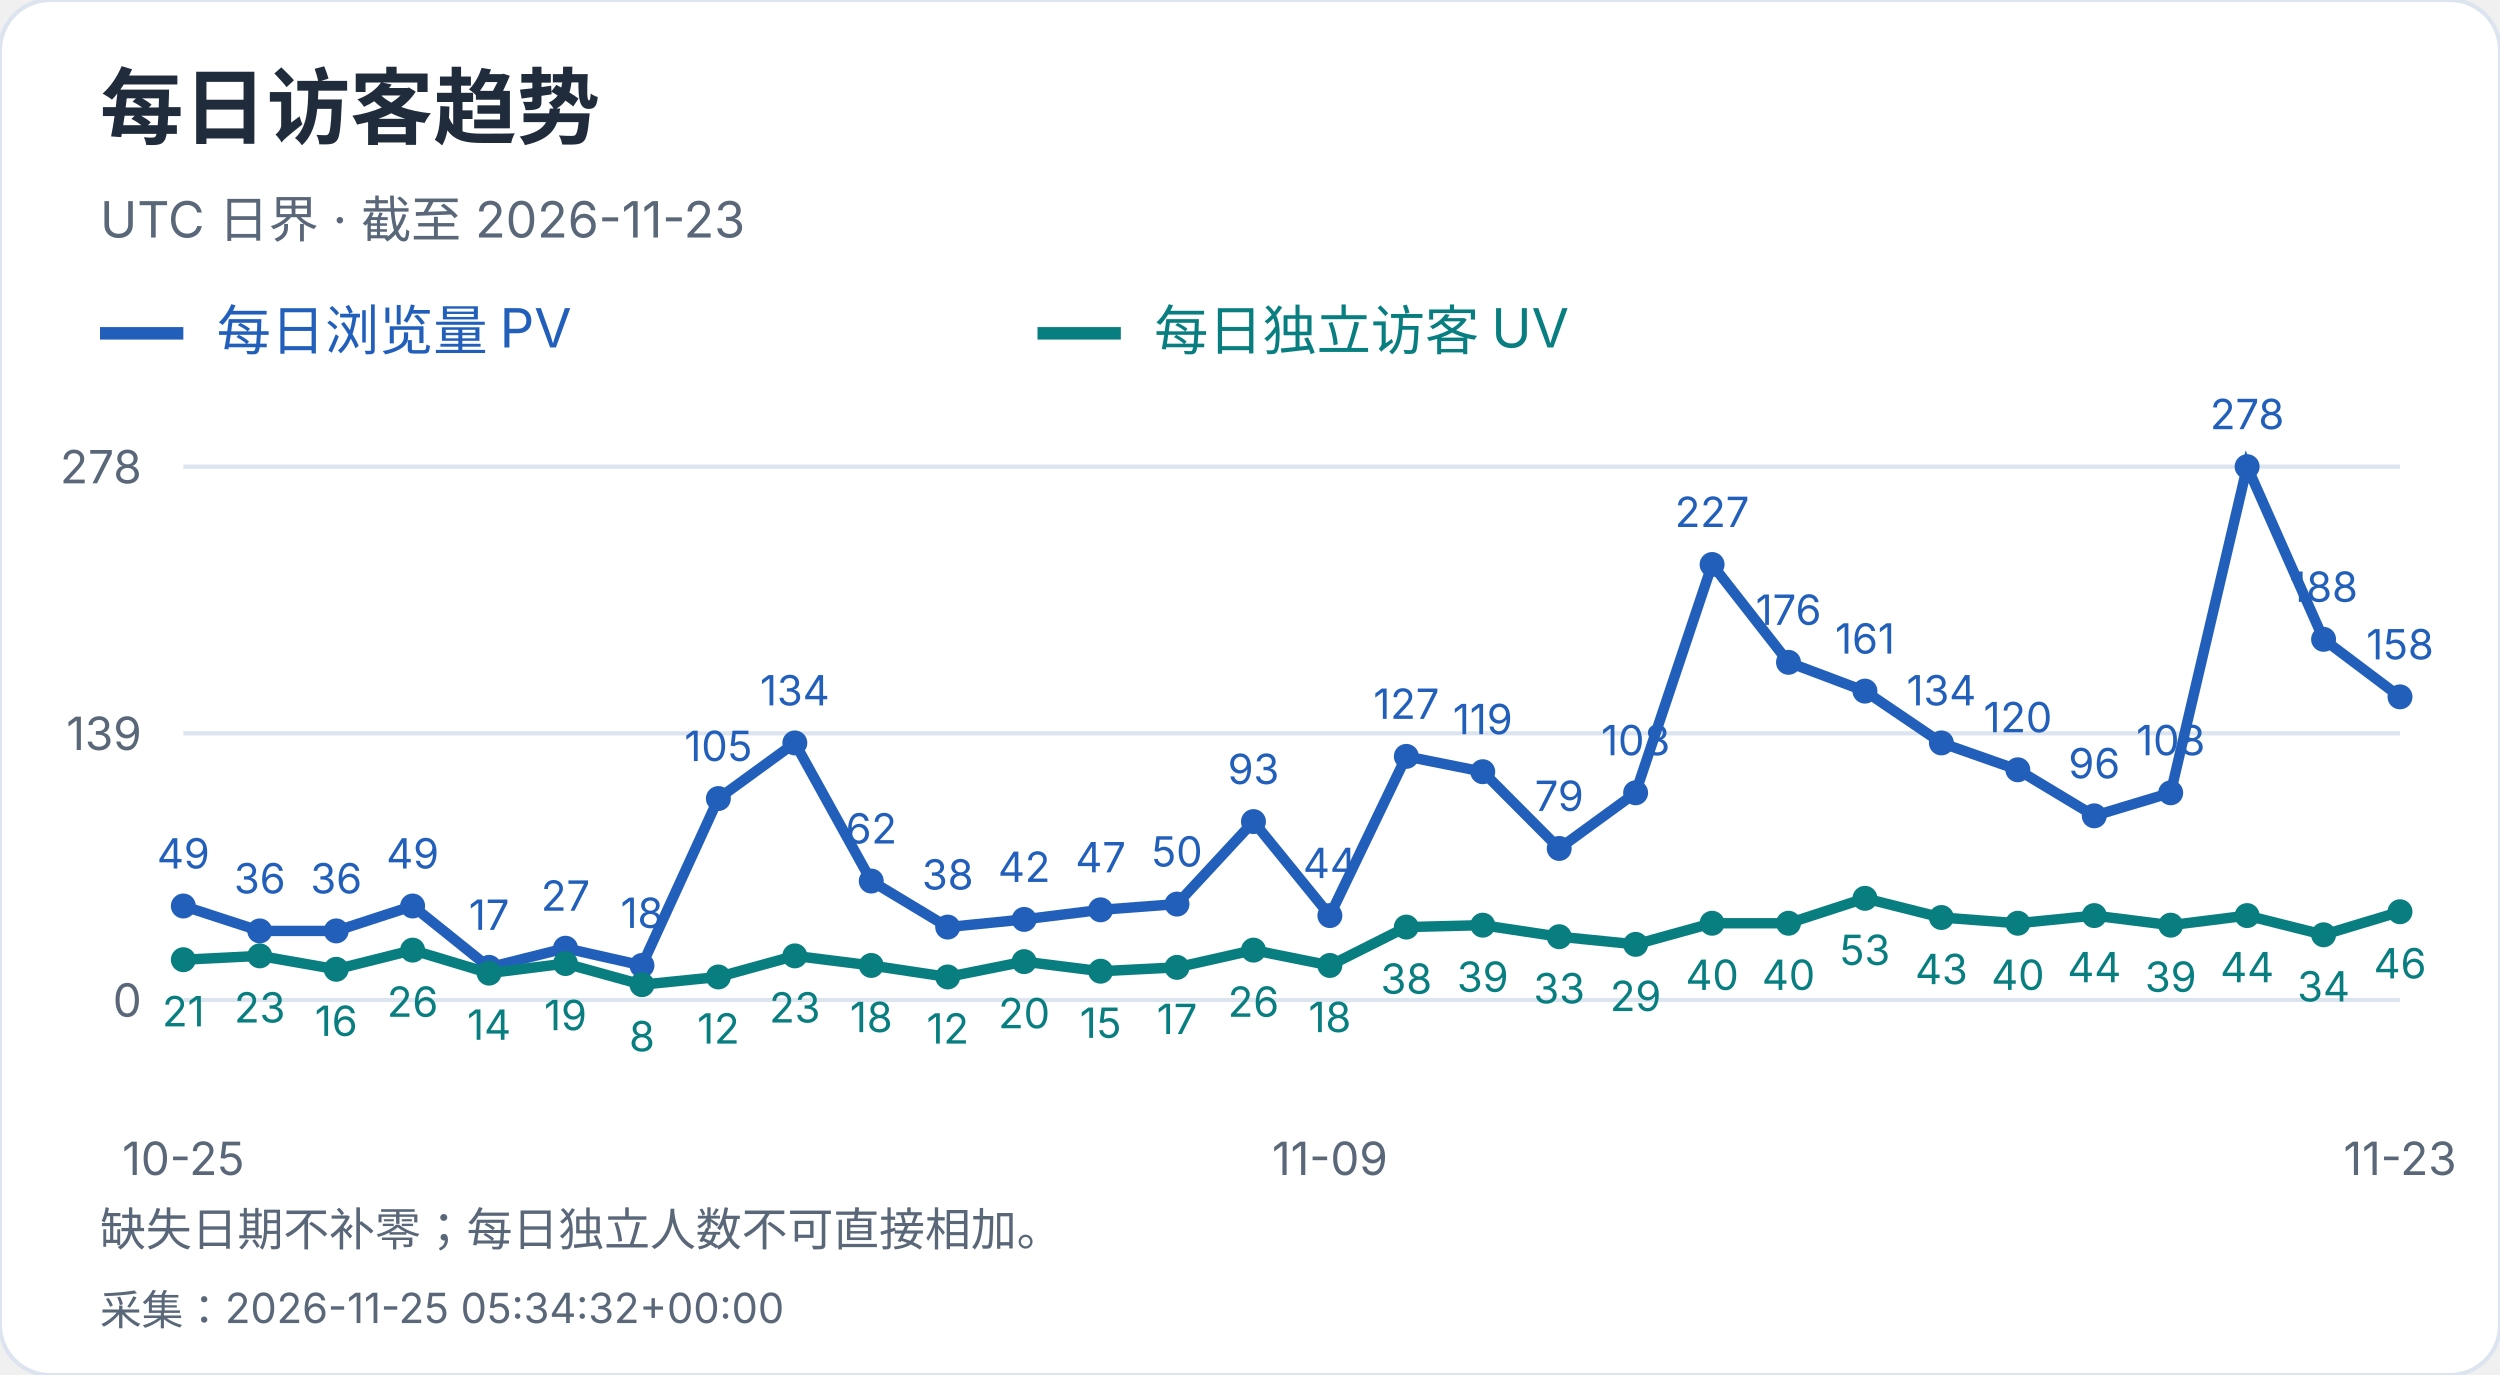
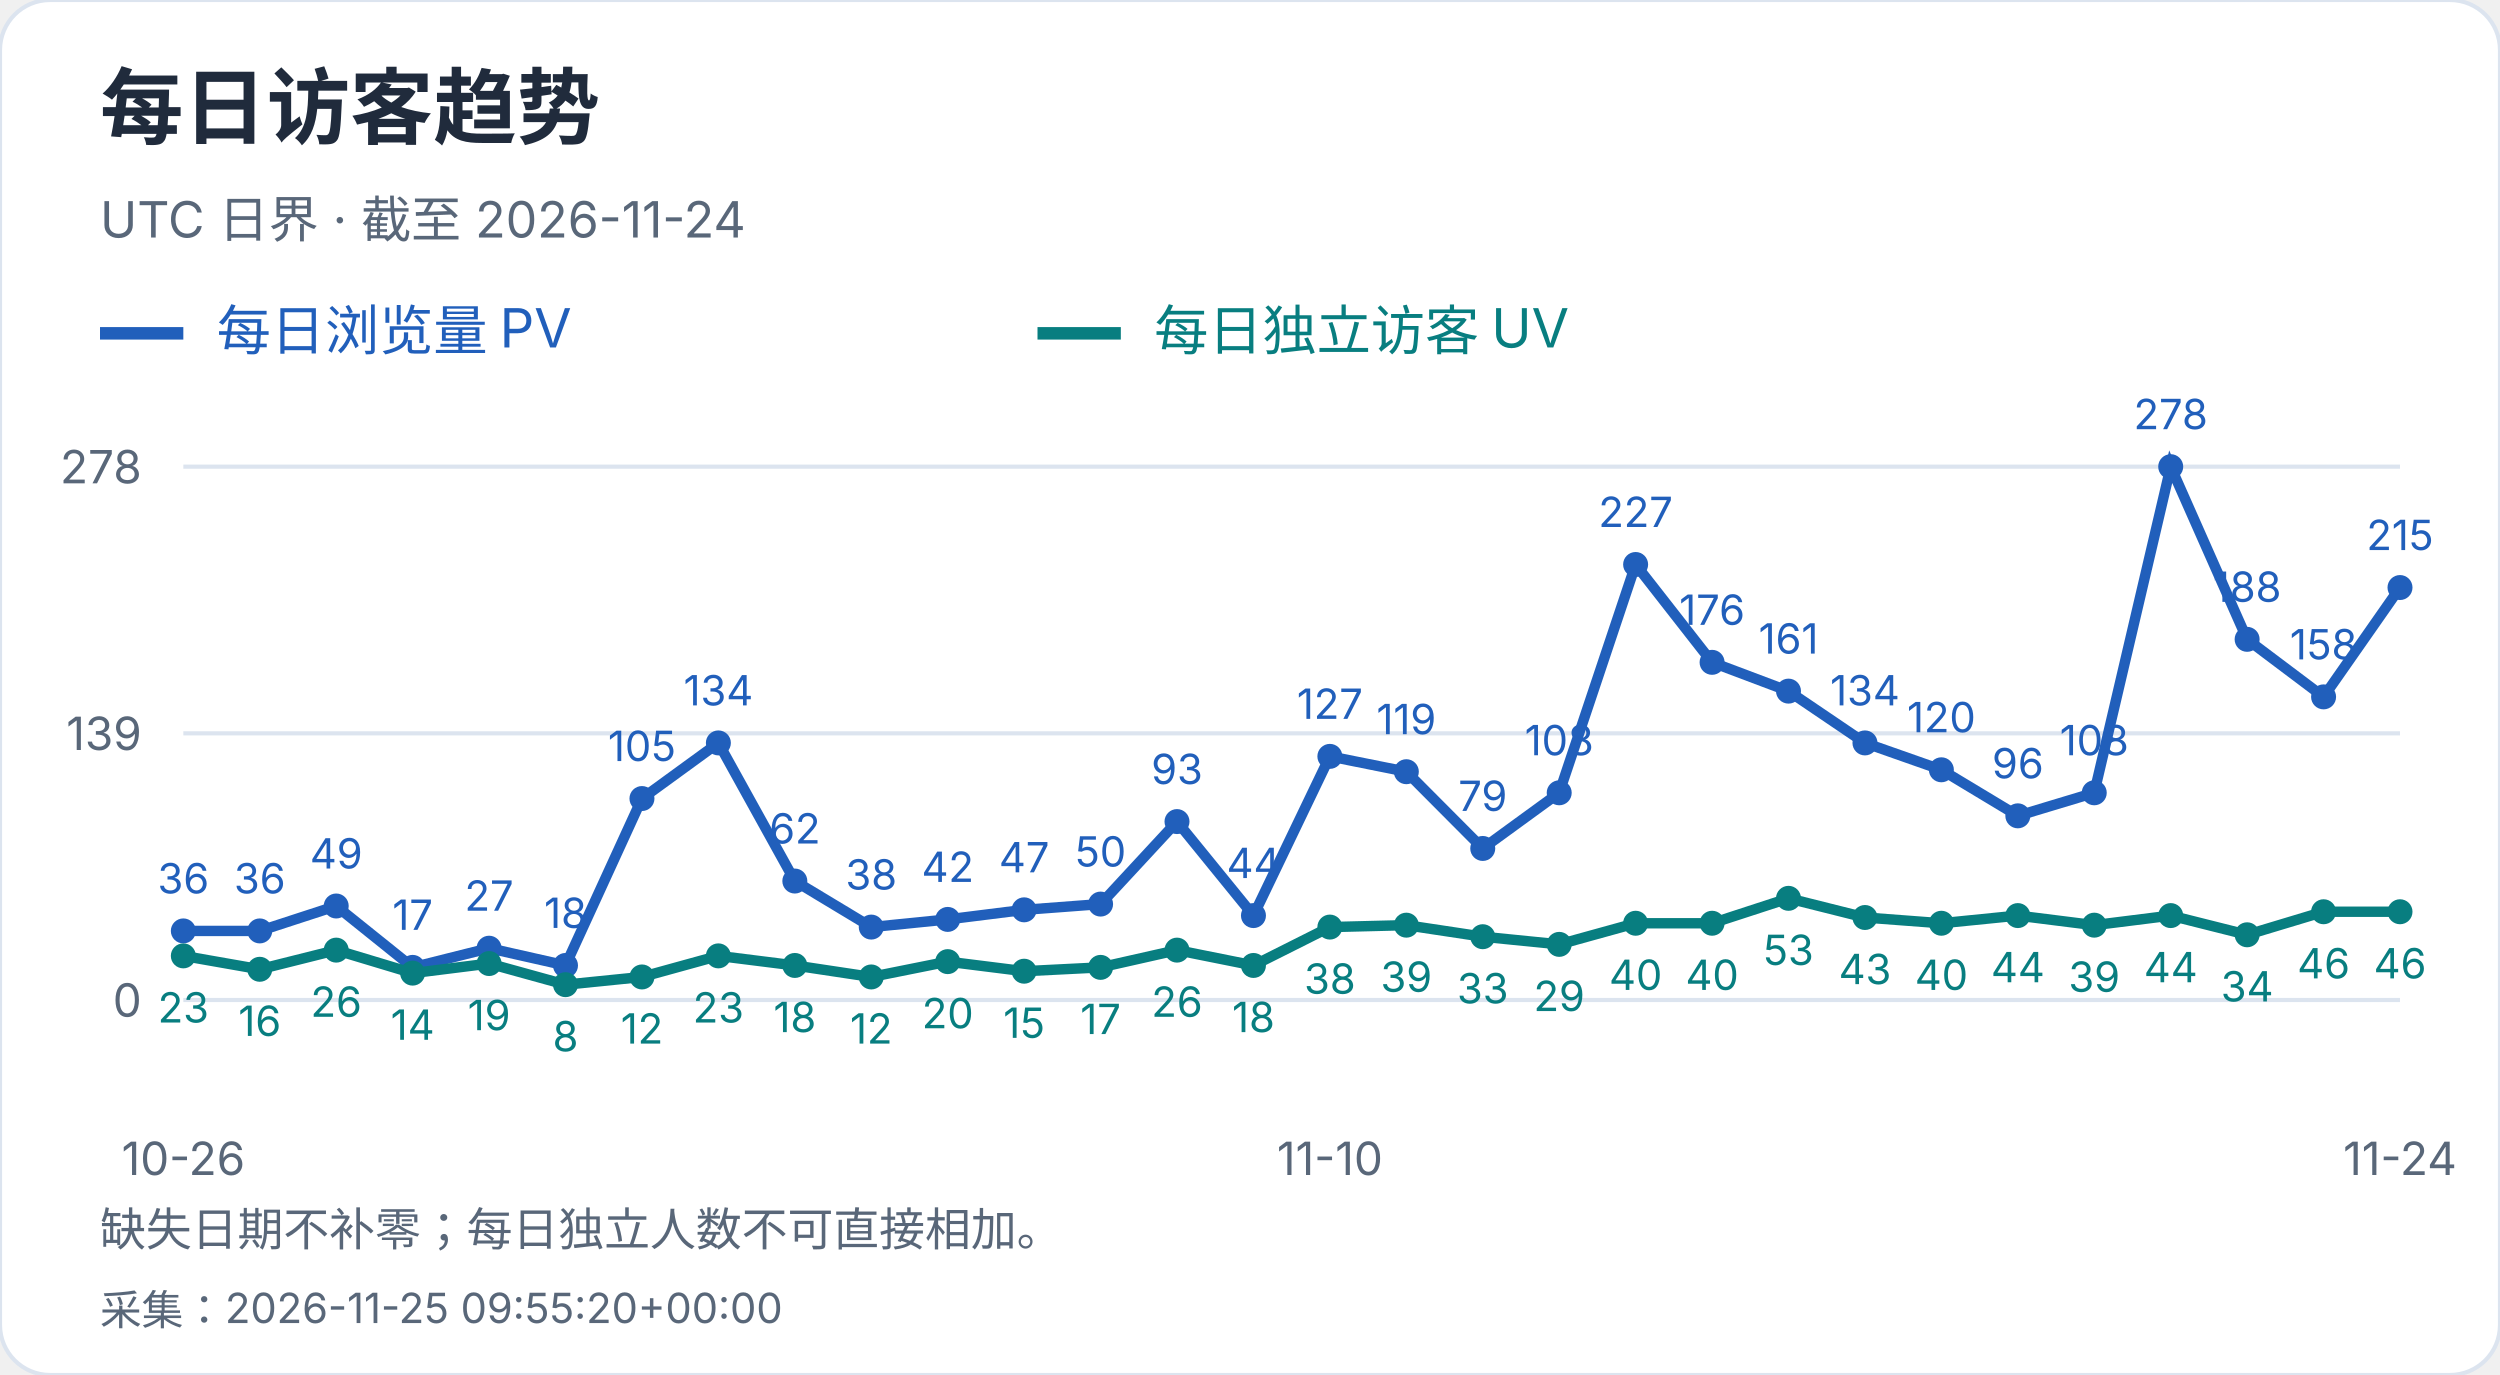
<svg xmlns="http://www.w3.org/2000/svg" width="600" height="330" viewBox="0 0 600 330" role="img" aria-label="每日访客趋势">
  <style>text{font-family:-apple-system,BlinkMacSystemFont,"Segoe UI","PingFang SC","Microsoft YaHei",sans-serif;font-variant-numeric:tabular-nums}</style>
  <rect width="600" height="330" rx="12" fill="white" stroke="#dce4ef" />
  <text x="24" y="33" font-size="20" fill="#202b3c" font-weight="650" text-anchor="start">每日访客趋势</text>
-   <text x="24" y="57" font-size="12" fill="#596779" font-weight="400" text-anchor="start">UTC 日界 · 截至 2026-11-23</text>
+   <text x="24" y="57" font-size="12" fill="#596779" font-weight="400" text-anchor="start">UTC 日界 · 截至 2026-11-24</text>
  <path d="M24 80h20" stroke="#215fbb" stroke-width="3" />
  <text x="52" y="84" font-size="13" fill="#215fbb" font-weight="400" text-anchor="start">每日浏览量 PV</text>
  <path d="M249 80h20" stroke="#087e80" stroke-width="3" />
  <text x="277" y="84" font-size="13" fill="#087e80" font-weight="400" text-anchor="start">每日独立访客 UV</text>
  <path d="M44 240.0H576" stroke="#dce4ef" />
  <text x="34" y="244.0" font-size="11" fill="#596779" font-weight="400" text-anchor="end">0</text>
  <path d="M44 176.0H576" stroke="#dce4ef" />
  <text x="34" y="180.0" font-size="11" fill="#596779" font-weight="400" text-anchor="end">139</text>
  <path d="M44 112.0H576" stroke="#dce4ef" />
  <text x="34" y="116.0" font-size="11" fill="#596779" font-weight="400" text-anchor="end">278</text>
-   <circle cx="44.00" cy="217.44" r="3" fill="#215fbb" />
-   <text x="44.0" y="208.44" font-size="10" fill="#215fbb" font-weight="400" text-anchor="middle">49</text>
+   <circle cx="44.00" cy="223.42" r="3" fill="#215fbb" />
+   <text x="44.0" y="214.42" font-size="10" fill="#215fbb" font-weight="400" text-anchor="middle">36</text>
  <circle cx="62.34" cy="223.42" r="3" fill="#215fbb" />
  <text x="62.34" y="214.42" font-size="10" fill="#215fbb" font-weight="400" text-anchor="middle">36</text>
-   <circle cx="80.69" cy="223.42" r="3" fill="#215fbb" />
-   <text x="80.69" y="214.42" font-size="10" fill="#215fbb" font-weight="400" text-anchor="middle">36</text>
-   <circle cx="99.03" cy="217.44" r="3" fill="#215fbb" />
-   <text x="99.03" y="208.44" font-size="10" fill="#215fbb" font-weight="400" text-anchor="middle">49</text>
-   <circle cx="117.38" cy="232.17" r="3" fill="#215fbb" />
-   <text x="117.38" y="223.17" font-size="10" fill="#215fbb" font-weight="400" text-anchor="middle">17</text>
-   <circle cx="135.72" cy="227.57" r="3" fill="#215fbb" />
-   <text x="135.72" y="218.57" font-size="10" fill="#215fbb" font-weight="400" text-anchor="middle">27</text>
-   <circle cx="154.07" cy="231.71" r="3" fill="#215fbb" />
-   <text x="154.07" y="222.71" font-size="10" fill="#215fbb" font-weight="400" text-anchor="middle">18</text>
-   <circle cx="172.41" cy="191.65" r="3" fill="#215fbb" />
-   <text x="172.41" y="182.65" font-size="10" fill="#215fbb" font-weight="400" text-anchor="middle">105</text>
-   <circle cx="190.76" cy="178.30" r="3" fill="#215fbb" />
-   <text x="190.76" y="169.3" font-size="10" fill="#215fbb" font-weight="400" text-anchor="middle">134</text>
-   <circle cx="209.10" cy="211.45" r="3" fill="#215fbb" />
-   <text x="209.1" y="202.45" font-size="10" fill="#215fbb" font-weight="400" text-anchor="middle">62</text>
-   <circle cx="227.45" cy="222.50" r="3" fill="#215fbb" />
-   <text x="227.45" y="213.5" font-size="10" fill="#215fbb" font-weight="400" text-anchor="middle">38</text>
-   <circle cx="245.79" cy="220.66" r="3" fill="#215fbb" />
-   <text x="245.79" y="211.66" font-size="10" fill="#215fbb" font-weight="400" text-anchor="middle">42</text>
-   <circle cx="264.14" cy="218.36" r="3" fill="#215fbb" />
-   <text x="264.14" y="209.36" font-size="10" fill="#215fbb" font-weight="400" text-anchor="middle">47</text>
-   <circle cx="282.48" cy="216.98" r="3" fill="#215fbb" />
-   <text x="282.48" y="207.98" font-size="10" fill="#215fbb" font-weight="400" text-anchor="middle">50</text>
-   <circle cx="300.83" cy="197.18" r="3" fill="#215fbb" />
-   <text x="300.83" y="188.18" font-size="10" fill="#215fbb" font-weight="400" text-anchor="middle">93</text>
-   <circle cx="319.17" cy="219.74" r="3" fill="#215fbb" />
-   <text x="319.17" y="210.74" font-size="10" fill="#215fbb" font-weight="400" text-anchor="middle">44</text>
-   <circle cx="337.52" cy="181.53" r="3" fill="#215fbb" />
-   <text x="337.52" y="172.53" font-size="10" fill="#215fbb" font-weight="400" text-anchor="middle">127</text>
-   <circle cx="355.86" cy="185.21" r="3" fill="#215fbb" />
-   <text x="355.86" y="176.21" font-size="10" fill="#215fbb" font-weight="400" text-anchor="middle">119</text>
-   <circle cx="374.21" cy="203.63" r="3" fill="#215fbb" />
-   <text x="374.21" y="194.63" font-size="10" fill="#215fbb" font-weight="400" text-anchor="middle">79</text>
-   <circle cx="392.55" cy="190.27" r="3" fill="#215fbb" />
-   <text x="392.55" y="181.27" font-size="10" fill="#215fbb" font-weight="400" text-anchor="middle">108</text>
-   <circle cx="410.90" cy="135.48" r="3" fill="#215fbb" />
-   <text x="410.9" y="126.48" font-size="10" fill="#215fbb" font-weight="400" text-anchor="middle">227</text>
-   <circle cx="429.24" cy="158.96" r="3" fill="#215fbb" />
-   <text x="429.24" y="149.96" font-size="10" fill="#215fbb" font-weight="400" text-anchor="middle">176</text>
-   <circle cx="447.59" cy="165.87" r="3" fill="#215fbb" />
-   <text x="447.59" y="156.87" font-size="10" fill="#215fbb" font-weight="400" text-anchor="middle">161</text>
-   <circle cx="465.93" cy="178.30" r="3" fill="#215fbb" />
-   <text x="465.93" y="169.3" font-size="10" fill="#215fbb" font-weight="400" text-anchor="middle">134</text>
-   <circle cx="484.28" cy="184.75" r="3" fill="#215fbb" />
-   <text x="484.28" y="175.75" font-size="10" fill="#215fbb" font-weight="400" text-anchor="middle">120</text>
-   <circle cx="502.62" cy="195.80" r="3" fill="#215fbb" />
-   <text x="502.62" y="186.8" font-size="10" fill="#215fbb" font-weight="400" text-anchor="middle">96</text>
-   <circle cx="520.97" cy="190.27" r="3" fill="#215fbb" />
-   <text x="520.97" y="181.27" font-size="10" fill="#215fbb" font-weight="400" text-anchor="middle">108</text>
-   <circle cx="539.31" cy="112.00" r="3" fill="#215fbb" />
-   <text x="539.31" y="103.0" font-size="10" fill="#215fbb" font-weight="400" text-anchor="middle">278</text>
-   <circle cx="557.66" cy="153.44" r="3" fill="#215fbb" />
-   <text x="557.66" y="144.44" font-size="10" fill="#215fbb" font-weight="400" text-anchor="middle">188</text>
-   <circle cx="576.00" cy="167.25" r="3" fill="#215fbb" />
-   <text x="576.0" y="158.25" font-size="10" fill="#215fbb" font-weight="400" text-anchor="middle">158</text>
-   <polyline points="44.00,217.44 62.34,223.42 80.69,223.42 99.03,217.44 117.38,232.17 135.72,227.57 154.07,231.71 172.41,191.65 190.76,178.30 209.10,211.45 227.45,222.50 245.79,220.66 264.14,218.36 282.48,216.98 300.83,197.18 319.17,219.74 337.52,181.53 355.86,185.21 374.21,203.63 392.55,190.27 410.90,135.48 429.24,158.96 447.59,165.87 465.93,178.30 484.28,184.75 502.62,195.80 520.97,190.27 539.31,112.00 557.66,153.44 576.00,167.25" fill="none" stroke="#215fbb" stroke-width="2.5" />
-   <circle cx="44.00" cy="230.33" r="3" fill="#087e80" />
-   <text x="44.0" y="246.33" font-size="10" fill="#087e80" font-weight="400" text-anchor="middle">21</text>
-   <circle cx="62.34" cy="229.41" r="3" fill="#087e80" />
-   <text x="62.34" y="245.41" font-size="10" fill="#087e80" font-weight="400" text-anchor="middle">23</text>
-   <circle cx="80.69" cy="232.63" r="3" fill="#087e80" />
-   <text x="80.69" y="248.63" font-size="10" fill="#087e80" font-weight="400" text-anchor="middle">16</text>
-   <circle cx="99.03" cy="228.03" r="3" fill="#087e80" />
-   <text x="99.03" y="244.03" font-size="10" fill="#087e80" font-weight="400" text-anchor="middle">26</text>
-   <circle cx="117.38" cy="233.55" r="3" fill="#087e80" />
-   <text x="117.38" y="249.55" font-size="10" fill="#087e80" font-weight="400" text-anchor="middle">14</text>
-   <circle cx="135.72" cy="231.25" r="3" fill="#087e80" />
-   <text x="135.72" y="247.25" font-size="10" fill="#087e80" font-weight="400" text-anchor="middle">19</text>
-   <circle cx="154.07" cy="236.32" r="3" fill="#087e80" />
-   <text x="154.07" y="252.32" font-size="10" fill="#087e80" font-weight="400" text-anchor="middle">8</text>
-   <circle cx="172.41" cy="234.47" r="3" fill="#087e80" />
-   <text x="172.41" y="250.47" font-size="10" fill="#087e80" font-weight="400" text-anchor="middle">12</text>
-   <circle cx="190.76" cy="229.41" r="3" fill="#087e80" />
-   <text x="190.76" y="245.41" font-size="10" fill="#087e80" font-weight="400" text-anchor="middle">23</text>
-   <circle cx="209.10" cy="231.71" r="3" fill="#087e80" />
-   <text x="209.1" y="247.71" font-size="10" fill="#087e80" font-weight="400" text-anchor="middle">18</text>
-   <circle cx="227.45" cy="234.47" r="3" fill="#087e80" />
-   <text x="227.45" y="250.47" font-size="10" fill="#087e80" font-weight="400" text-anchor="middle">12</text>
-   <circle cx="245.79" cy="230.79" r="3" fill="#087e80" />
-   <text x="245.79" y="246.79" font-size="10" fill="#087e80" font-weight="400" text-anchor="middle">20</text>
-   <circle cx="264.14" cy="233.09" r="3" fill="#087e80" />
-   <text x="264.14" y="249.09" font-size="10" fill="#087e80" font-weight="400" text-anchor="middle">15</text>
-   <circle cx="282.48" cy="232.17" r="3" fill="#087e80" />
-   <text x="282.48" y="248.17" font-size="10" fill="#087e80" font-weight="400" text-anchor="middle">17</text>
-   <circle cx="300.83" cy="228.03" r="3" fill="#087e80" />
-   <text x="300.83" y="244.03" font-size="10" fill="#087e80" font-weight="400" text-anchor="middle">26</text>
-   <circle cx="319.17" cy="231.71" r="3" fill="#087e80" />
-   <text x="319.17" y="247.71" font-size="10" fill="#087e80" font-weight="400" text-anchor="middle">18</text>
-   <circle cx="337.52" cy="222.50" r="3" fill="#087e80" />
-   <text x="337.52" y="238.5" font-size="10" fill="#087e80" font-weight="400" text-anchor="middle">38</text>
-   <circle cx="355.86" cy="222.04" r="3" fill="#087e80" />
-   <text x="355.86" y="238.04" font-size="10" fill="#087e80" font-weight="400" text-anchor="middle">39</text>
-   <circle cx="374.21" cy="224.81" r="3" fill="#087e80" />
-   <text x="374.21" y="240.81" font-size="10" fill="#087e80" font-weight="400" text-anchor="middle">33</text>
-   <circle cx="392.55" cy="226.65" r="3" fill="#087e80" />
-   <text x="392.55" y="242.65" font-size="10" fill="#087e80" font-weight="400" text-anchor="middle">29</text>
+   <circle cx="80.69" cy="217.44" r="3" fill="#215fbb" />
+   <text x="80.69" y="208.44" font-size="10" fill="#215fbb" font-weight="400" text-anchor="middle">49</text>
+   <circle cx="99.03" cy="232.17" r="3" fill="#215fbb" />
+   <text x="99.03" y="223.17" font-size="10" fill="#215fbb" font-weight="400" text-anchor="middle">17</text>
+   <circle cx="117.38" cy="227.57" r="3" fill="#215fbb" />
+   <text x="117.38" y="218.57" font-size="10" fill="#215fbb" font-weight="400" text-anchor="middle">27</text>
+   <circle cx="135.72" cy="231.71" r="3" fill="#215fbb" />
+   <text x="135.72" y="222.71" font-size="10" fill="#215fbb" font-weight="400" text-anchor="middle">18</text>
+   <circle cx="154.07" cy="191.65" r="3" fill="#215fbb" />
+   <text x="154.07" y="182.65" font-size="10" fill="#215fbb" font-weight="400" text-anchor="middle">105</text>
+   <circle cx="172.41" cy="178.30" r="3" fill="#215fbb" />
+   <text x="172.41" y="169.3" font-size="10" fill="#215fbb" font-weight="400" text-anchor="middle">134</text>
+   <circle cx="190.76" cy="211.45" r="3" fill="#215fbb" />
+   <text x="190.76" y="202.45" font-size="10" fill="#215fbb" font-weight="400" text-anchor="middle">62</text>
+   <circle cx="209.10" cy="222.50" r="3" fill="#215fbb" />
+   <text x="209.1" y="213.5" font-size="10" fill="#215fbb" font-weight="400" text-anchor="middle">38</text>
+   <circle cx="227.45" cy="220.66" r="3" fill="#215fbb" />
+   <text x="227.45" y="211.66" font-size="10" fill="#215fbb" font-weight="400" text-anchor="middle">42</text>
+   <circle cx="245.79" cy="218.36" r="3" fill="#215fbb" />
+   <text x="245.79" y="209.36" font-size="10" fill="#215fbb" font-weight="400" text-anchor="middle">47</text>
+   <circle cx="264.14" cy="216.98" r="3" fill="#215fbb" />
+   <text x="264.14" y="207.98" font-size="10" fill="#215fbb" font-weight="400" text-anchor="middle">50</text>
+   <circle cx="282.48" cy="197.18" r="3" fill="#215fbb" />
+   <text x="282.48" y="188.18" font-size="10" fill="#215fbb" font-weight="400" text-anchor="middle">93</text>
+   <circle cx="300.83" cy="219.74" r="3" fill="#215fbb" />
+   <text x="300.83" y="210.74" font-size="10" fill="#215fbb" font-weight="400" text-anchor="middle">44</text>
+   <circle cx="319.17" cy="181.53" r="3" fill="#215fbb" />
+   <text x="319.17" y="172.53" font-size="10" fill="#215fbb" font-weight="400" text-anchor="middle">127</text>
+   <circle cx="337.52" cy="185.21" r="3" fill="#215fbb" />
+   <text x="337.52" y="176.21" font-size="10" fill="#215fbb" font-weight="400" text-anchor="middle">119</text>
+   <circle cx="355.86" cy="203.63" r="3" fill="#215fbb" />
+   <text x="355.86" y="194.63" font-size="10" fill="#215fbb" font-weight="400" text-anchor="middle">79</text>
+   <circle cx="374.21" cy="190.27" r="3" fill="#215fbb" />
+   <text x="374.21" y="181.27" font-size="10" fill="#215fbb" font-weight="400" text-anchor="middle">108</text>
+   <circle cx="392.55" cy="135.48" r="3" fill="#215fbb" />
+   <text x="392.55" y="126.48" font-size="10" fill="#215fbb" font-weight="400" text-anchor="middle">227</text>
+   <circle cx="410.90" cy="158.96" r="3" fill="#215fbb" />
+   <text x="410.9" y="149.96" font-size="10" fill="#215fbb" font-weight="400" text-anchor="middle">176</text>
+   <circle cx="429.24" cy="165.87" r="3" fill="#215fbb" />
+   <text x="429.24" y="156.87" font-size="10" fill="#215fbb" font-weight="400" text-anchor="middle">161</text>
+   <circle cx="447.59" cy="178.30" r="3" fill="#215fbb" />
+   <text x="447.59" y="169.3" font-size="10" fill="#215fbb" font-weight="400" text-anchor="middle">134</text>
+   <circle cx="465.93" cy="184.75" r="3" fill="#215fbb" />
+   <text x="465.93" y="175.75" font-size="10" fill="#215fbb" font-weight="400" text-anchor="middle">120</text>
+   <circle cx="484.28" cy="195.80" r="3" fill="#215fbb" />
+   <text x="484.28" y="186.8" font-size="10" fill="#215fbb" font-weight="400" text-anchor="middle">96</text>
+   <circle cx="502.62" cy="190.27" r="3" fill="#215fbb" />
+   <text x="502.62" y="181.27" font-size="10" fill="#215fbb" font-weight="400" text-anchor="middle">108</text>
+   <circle cx="520.97" cy="112.00" r="3" fill="#215fbb" />
+   <text x="520.97" y="103.0" font-size="10" fill="#215fbb" font-weight="400" text-anchor="middle">278</text>
+   <circle cx="539.31" cy="153.44" r="3" fill="#215fbb" />
+   <text x="539.31" y="144.44" font-size="10" fill="#215fbb" font-weight="400" text-anchor="middle">188</text>
+   <circle cx="557.66" cy="167.25" r="3" fill="#215fbb" />
+   <text x="557.66" y="158.25" font-size="10" fill="#215fbb" font-weight="400" text-anchor="middle">158</text>
+   <circle cx="576.00" cy="141.01" r="3" fill="#215fbb" />
+   <text x="576.0" y="132.01" font-size="10" fill="#215fbb" font-weight="400" text-anchor="middle">215</text>
+   <polyline points="44.00,223.42 62.34,223.42 80.69,217.44 99.03,232.17 117.38,227.57 135.72,231.71 154.07,191.65 172.41,178.30 190.76,211.45 209.10,222.50 227.45,220.66 245.79,218.36 264.14,216.98 282.48,197.18 300.83,219.74 319.17,181.53 337.52,185.21 355.86,203.63 374.21,190.27 392.55,135.48 410.90,158.96 429.24,165.87 447.59,178.30 465.93,184.75 484.28,195.80 502.62,190.27 520.97,112.00 539.31,153.44 557.66,167.25 576.00,141.01" fill="none" stroke="#215fbb" stroke-width="2.5" />
+   <circle cx="44.00" cy="229.41" r="3" fill="#087e80" />
+   <text x="44.0" y="245.41" font-size="10" fill="#087e80" font-weight="400" text-anchor="middle">23</text>
+   <circle cx="62.34" cy="232.63" r="3" fill="#087e80" />
+   <text x="62.34" y="248.63" font-size="10" fill="#087e80" font-weight="400" text-anchor="middle">16</text>
+   <circle cx="80.69" cy="228.03" r="3" fill="#087e80" />
+   <text x="80.69" y="244.03" font-size="10" fill="#087e80" font-weight="400" text-anchor="middle">26</text>
+   <circle cx="99.03" cy="233.55" r="3" fill="#087e80" />
+   <text x="99.03" y="249.55" font-size="10" fill="#087e80" font-weight="400" text-anchor="middle">14</text>
+   <circle cx="117.38" cy="231.25" r="3" fill="#087e80" />
+   <text x="117.38" y="247.25" font-size="10" fill="#087e80" font-weight="400" text-anchor="middle">19</text>
+   <circle cx="135.72" cy="236.32" r="3" fill="#087e80" />
+   <text x="135.72" y="252.32" font-size="10" fill="#087e80" font-weight="400" text-anchor="middle">8</text>
+   <circle cx="154.07" cy="234.47" r="3" fill="#087e80" />
+   <text x="154.07" y="250.47" font-size="10" fill="#087e80" font-weight="400" text-anchor="middle">12</text>
+   <circle cx="172.41" cy="229.41" r="3" fill="#087e80" />
+   <text x="172.41" y="245.41" font-size="10" fill="#087e80" font-weight="400" text-anchor="middle">23</text>
+   <circle cx="190.76" cy="231.71" r="3" fill="#087e80" />
+   <text x="190.76" y="247.71" font-size="10" fill="#087e80" font-weight="400" text-anchor="middle">18</text>
+   <circle cx="209.10" cy="234.47" r="3" fill="#087e80" />
+   <text x="209.1" y="250.47" font-size="10" fill="#087e80" font-weight="400" text-anchor="middle">12</text>
+   <circle cx="227.45" cy="230.79" r="3" fill="#087e80" />
+   <text x="227.45" y="246.79" font-size="10" fill="#087e80" font-weight="400" text-anchor="middle">20</text>
+   <circle cx="245.79" cy="233.09" r="3" fill="#087e80" />
+   <text x="245.79" y="249.09" font-size="10" fill="#087e80" font-weight="400" text-anchor="middle">15</text>
+   <circle cx="264.14" cy="232.17" r="3" fill="#087e80" />
+   <text x="264.14" y="248.17" font-size="10" fill="#087e80" font-weight="400" text-anchor="middle">17</text>
+   <circle cx="282.48" cy="228.03" r="3" fill="#087e80" />
+   <text x="282.48" y="244.03" font-size="10" fill="#087e80" font-weight="400" text-anchor="middle">26</text>
+   <circle cx="300.83" cy="231.71" r="3" fill="#087e80" />
+   <text x="300.83" y="247.71" font-size="10" fill="#087e80" font-weight="400" text-anchor="middle">18</text>
+   <circle cx="319.17" cy="222.50" r="3" fill="#087e80" />
+   <text x="319.17" y="238.5" font-size="10" fill="#087e80" font-weight="400" text-anchor="middle">38</text>
+   <circle cx="337.52" cy="222.04" r="3" fill="#087e80" />
+   <text x="337.52" y="238.04" font-size="10" fill="#087e80" font-weight="400" text-anchor="middle">39</text>
+   <circle cx="355.86" cy="224.81" r="3" fill="#087e80" />
+   <text x="355.86" y="240.81" font-size="10" fill="#087e80" font-weight="400" text-anchor="middle">33</text>
+   <circle cx="374.21" cy="226.65" r="3" fill="#087e80" />
+   <text x="374.21" y="242.65" font-size="10" fill="#087e80" font-weight="400" text-anchor="middle">29</text>
+   <circle cx="392.55" cy="221.58" r="3" fill="#087e80" />
+   <text x="392.55" y="237.58" font-size="10" fill="#087e80" font-weight="400" text-anchor="middle">40</text>
  <circle cx="410.90" cy="221.58" r="3" fill="#087e80" />
  <text x="410.9" y="237.58" font-size="10" fill="#087e80" font-weight="400" text-anchor="middle">40</text>
-   <circle cx="429.24" cy="221.58" r="3" fill="#087e80" />
-   <text x="429.24" y="237.58" font-size="10" fill="#087e80" font-weight="400" text-anchor="middle">40</text>
-   <circle cx="447.59" cy="215.60" r="3" fill="#087e80" />
-   <text x="447.59" y="231.6" font-size="10" fill="#087e80" font-weight="400" text-anchor="middle">53</text>
-   <circle cx="465.93" cy="220.20" r="3" fill="#087e80" />
-   <text x="465.93" y="236.2" font-size="10" fill="#087e80" font-weight="400" text-anchor="middle">43</text>
-   <circle cx="484.28" cy="221.58" r="3" fill="#087e80" />
-   <text x="484.28" y="237.58" font-size="10" fill="#087e80" font-weight="400" text-anchor="middle">40</text>
-   <circle cx="502.62" cy="219.74" r="3" fill="#087e80" />
-   <text x="502.62" y="235.74" font-size="10" fill="#087e80" font-weight="400" text-anchor="middle">44</text>
-   <circle cx="520.97" cy="222.04" r="3" fill="#087e80" />
-   <text x="520.97" y="238.04" font-size="10" fill="#087e80" font-weight="400" text-anchor="middle">39</text>
-   <circle cx="539.31" cy="219.74" r="3" fill="#087e80" />
-   <text x="539.31" y="235.74" font-size="10" fill="#087e80" font-weight="400" text-anchor="middle">44</text>
-   <circle cx="557.66" cy="224.35" r="3" fill="#087e80" />
-   <text x="557.66" y="240.35" font-size="10" fill="#087e80" font-weight="400" text-anchor="middle">34</text>
+   <circle cx="429.24" cy="215.60" r="3" fill="#087e80" />
+   <text x="429.24" y="231.6" font-size="10" fill="#087e80" font-weight="400" text-anchor="middle">53</text>
+   <circle cx="447.59" cy="220.20" r="3" fill="#087e80" />
+   <text x="447.59" y="236.2" font-size="10" fill="#087e80" font-weight="400" text-anchor="middle">43</text>
+   <circle cx="465.93" cy="221.58" r="3" fill="#087e80" />
+   <text x="465.93" y="237.58" font-size="10" fill="#087e80" font-weight="400" text-anchor="middle">40</text>
+   <circle cx="484.28" cy="219.74" r="3" fill="#087e80" />
+   <text x="484.28" y="235.74" font-size="10" fill="#087e80" font-weight="400" text-anchor="middle">44</text>
+   <circle cx="502.62" cy="222.04" r="3" fill="#087e80" />
+   <text x="502.62" y="238.04" font-size="10" fill="#087e80" font-weight="400" text-anchor="middle">39</text>
+   <circle cx="520.97" cy="219.74" r="3" fill="#087e80" />
+   <text x="520.97" y="235.74" font-size="10" fill="#087e80" font-weight="400" text-anchor="middle">44</text>
+   <circle cx="539.31" cy="224.35" r="3" fill="#087e80" />
+   <text x="539.31" y="240.35" font-size="10" fill="#087e80" font-weight="400" text-anchor="middle">34</text>
+   <circle cx="557.66" cy="218.82" r="3" fill="#087e80" />
+   <text x="557.66" y="234.82" font-size="10" fill="#087e80" font-weight="400" text-anchor="middle">46</text>
  <circle cx="576.00" cy="218.82" r="3" fill="#087e80" />
  <text x="576.0" y="234.82" font-size="10" fill="#087e80" font-weight="400" text-anchor="middle">46</text>
-   <polyline points="44.00,230.33 62.34,229.41 80.69,232.63 99.03,228.03 117.38,233.55 135.72,231.25 154.07,236.32 172.41,234.47 190.76,229.41 209.10,231.71 227.45,234.47 245.79,230.79 264.14,233.09 282.48,232.17 300.83,228.03 319.17,231.71 337.52,222.50 355.86,222.04 374.21,224.81 392.55,226.65 410.90,221.58 429.24,221.58 447.59,215.60 465.93,220.20 484.28,221.58 502.62,219.74 520.97,222.04 539.31,219.74 557.66,224.35 576.00,218.82" fill="none" stroke="#087e80" stroke-width="2.5" />
-   <text x="44.0" y="282" font-size="11" fill="#596779" font-weight="400" text-anchor="middle">10-25</text>
-   <text x="319.172" y="282" font-size="11" fill="#596779" font-weight="400" text-anchor="middle">11-09</text>
-   <text x="576.0" y="282" font-size="11" fill="#596779" font-weight="400" text-anchor="middle">11-23</text>
+   <polyline points="44.00,229.41 62.34,232.63 80.69,228.03 99.03,233.55 117.38,231.25 135.72,236.32 154.07,234.47 172.41,229.41 190.76,231.71 209.10,234.47 227.45,230.79 245.79,233.09 264.14,232.17 282.48,228.03 300.83,231.71 319.17,222.50 337.52,222.04 355.86,224.81 374.21,226.65 392.55,221.58 410.90,221.58 429.24,215.60 447.59,220.20 465.93,221.58 484.28,219.74 502.62,222.04 520.97,219.74 539.31,224.35 557.66,218.82 576.00,218.82" fill="none" stroke="#087e80" stroke-width="2.5" />
+   <text x="44.0" y="282" font-size="11" fill="#596779" font-weight="400" text-anchor="middle">10-26</text>
+   <text x="319.172" y="282" font-size="11" fill="#596779" font-weight="400" text-anchor="middle">11-10</text>
+   <text x="576.0" y="282" font-size="11" fill="#596779" font-weight="400" text-anchor="middle">11-24</text>
  <text x="24" y="299" font-size="11" fill="#596779" font-weight="400" text-anchor="start">缺失日期不补零；每日独立人数不可直接相加。</text>
-   <text x="24" y="318" font-size="10" fill="#596779" font-weight="400" text-anchor="start">采集：2026-11-25 05:34:32+00:00</text>
+   <text x="24" y="318" font-size="10" fill="#596779" font-weight="400" text-anchor="start">采集：2026-11-25 09:55:20+00:00</text>
</svg>
